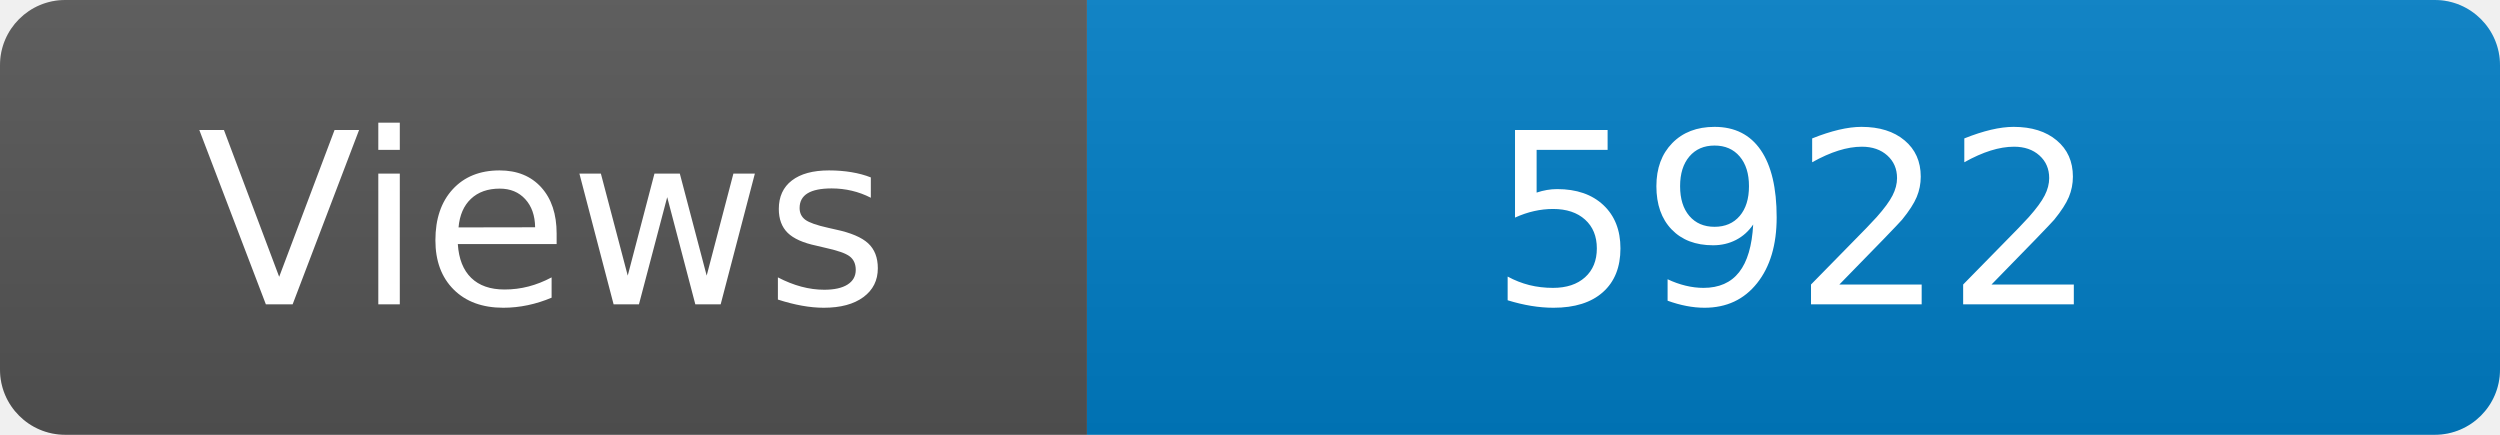
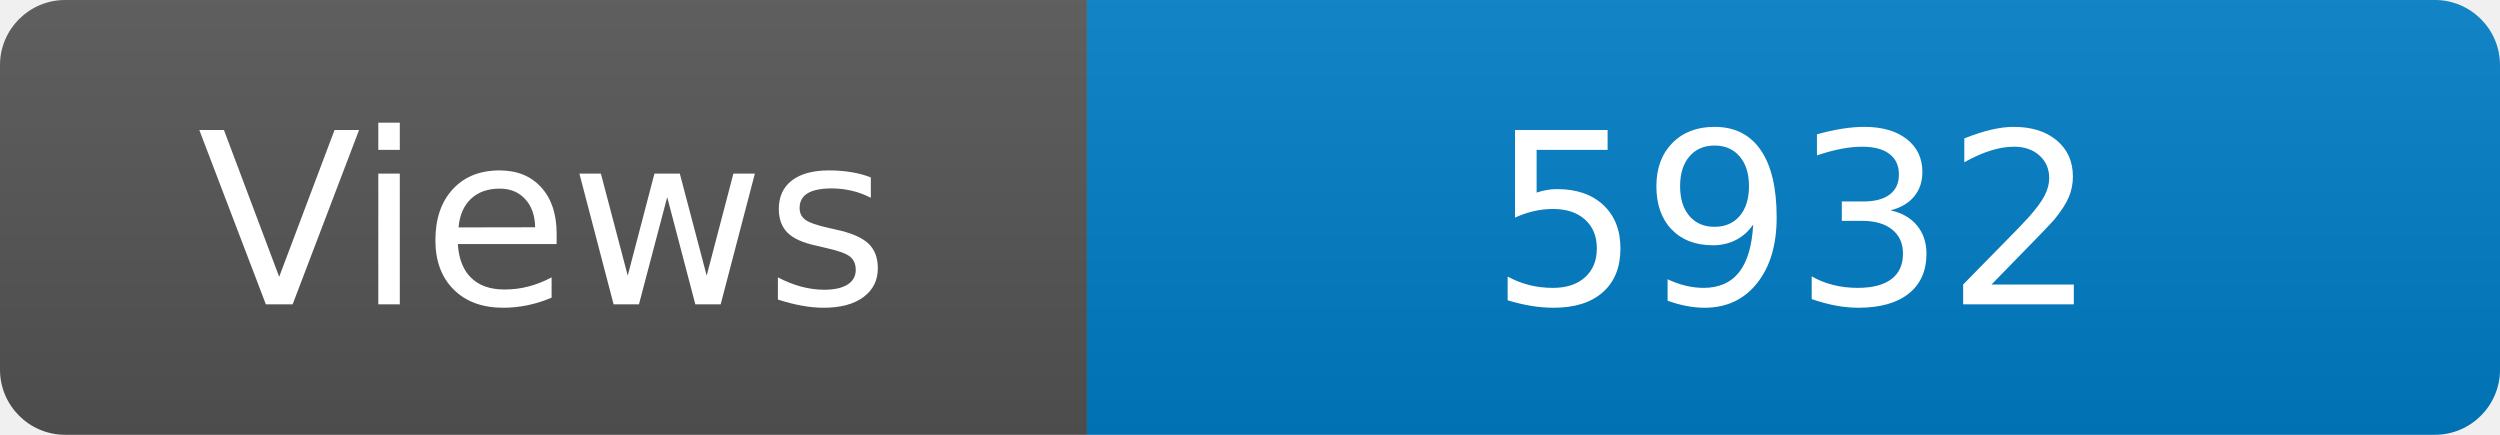
<svg xmlns="http://www.w3.org/2000/svg" width="115" height="20" role="img" aria-label="Maintained?: yes">
  <linearGradient id="s" x2="0" y2="100%">
    <stop offset="0" stop-color="#bbb" stop-opacity=".1" />
    <stop offset="1" stop-opacity=".1" />
  </linearGradient>
  <clipPath id="r">
    <rect width="115" height="20" rx="3" fill="#fff" />
  </clipPath>
  <g clip-path="url(#r)">
    <rect width="50" height="20" fill="#555" />
    <rect x="50" width="160" height="20" fill="#007ec6" />
    <rect width="115" height="20" fill="url(#s)" />
  </g>
  <g fill="#fff" text-anchor="middle" font-family="Verdana,Geneva,DejaVu Sans,sans-serif" font-size="110">
    <text x="250" y="140" transform="scale(.1)" fill="#fff">Views</text>
-     <text x="825" y="140" transform="scale(.1)" fill="#fff">5922</text>
+     <text x="825" y="140" transform="scale(.1)" fill="#fff">5932</text>
  </g>
</svg>
